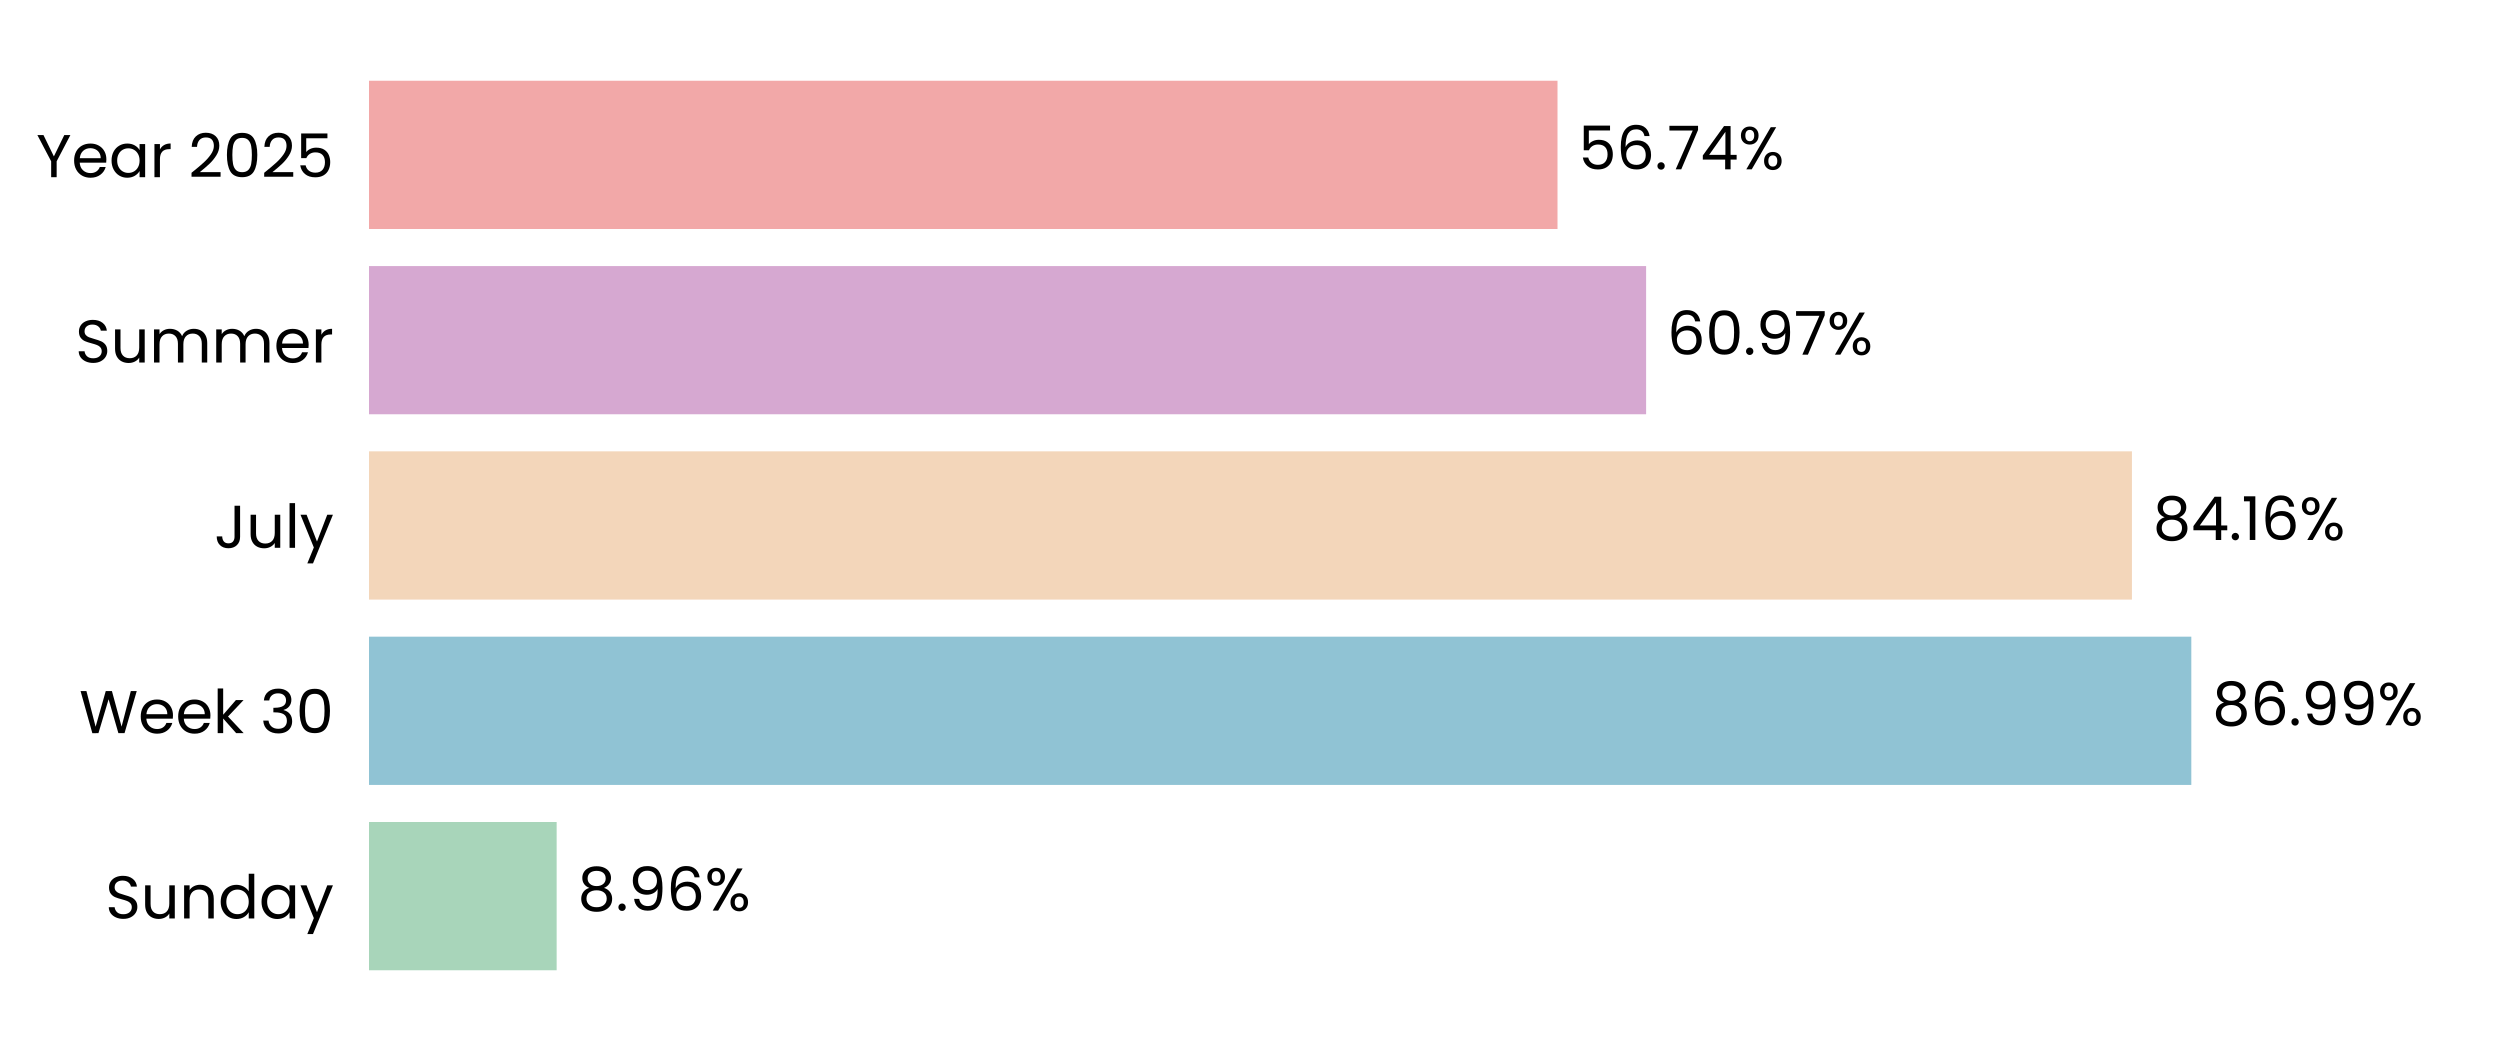
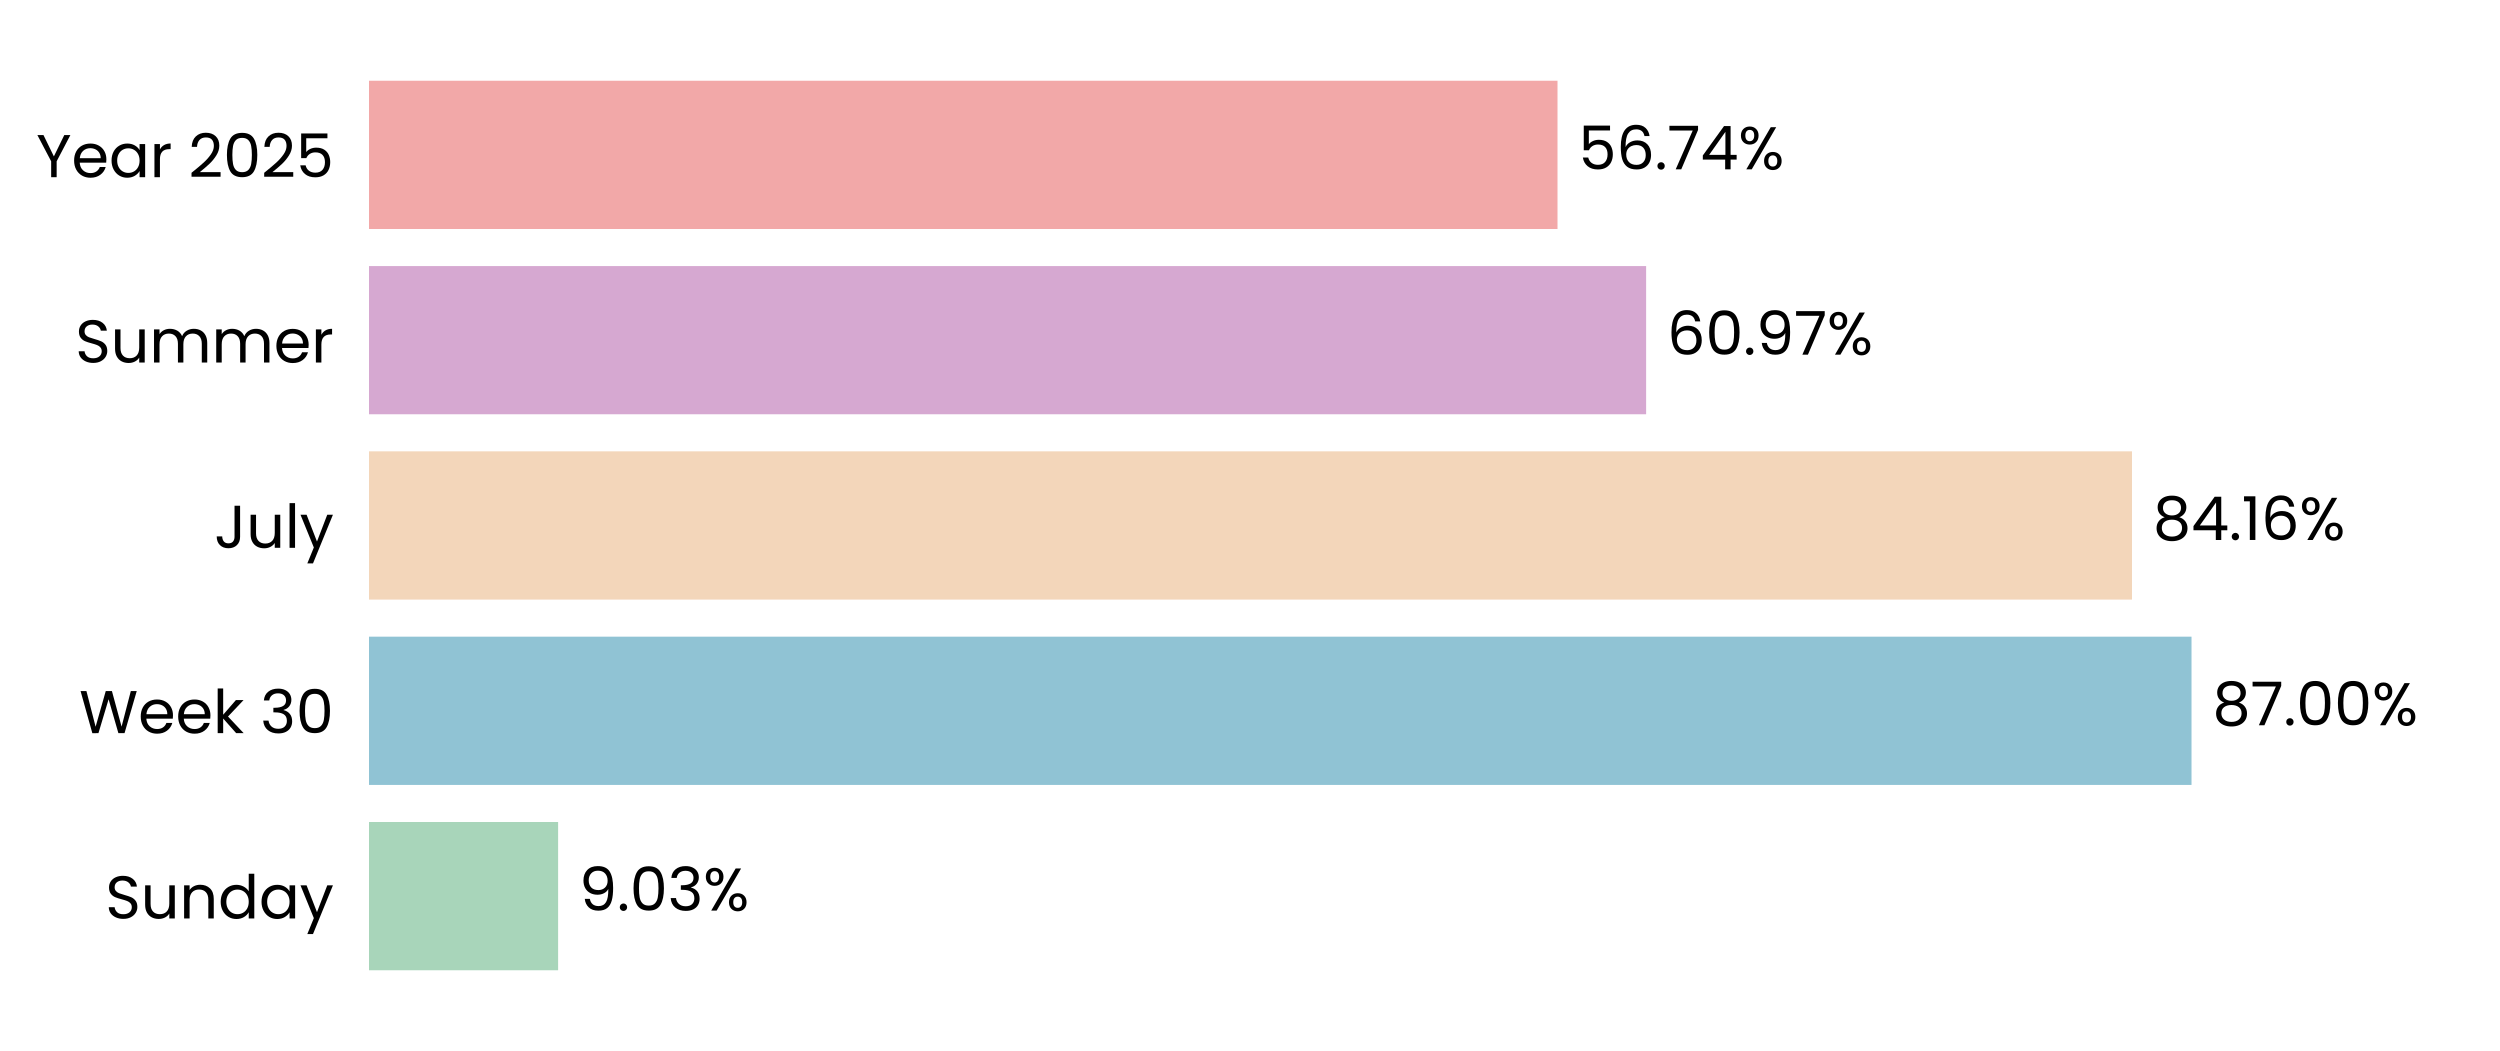
<svg xmlns="http://www.w3.org/2000/svg" xmlns:xlink="http://www.w3.org/1999/xlink" width="496.691pt" height="208.8pt" viewBox="0 0 496.691 208.8" version="1.1">
  <defs>
    <style type="text/css">*{stroke-linejoin: round; stroke-linecap: butt}</style>
  </defs>
  <g id="figure_1">
    <g id="patch_1">
      <path d="M 0 208.8  L 496.691 208.8  L 496.691 0  L 0 0  L 0 208.8  z " style="fill: none" />
    </g>
    <g id="axes_1">
      <g id="patch_2">
        <path d="M 73.311 201.6  L 489.491 201.6  L 489.491 7.2  L 73.311 7.2  L 73.311 201.6  z " style="fill: none" />
      </g>
      <g id="patch_3">
-         <path d="M 73.311 192.764  L 110.594 192.764  L 110.594 163.309  L 73.311 163.309  z " clip-path="url(#p8659a10d8a)" style="fill: #a8d5ba" />
+         <path d="M 73.311 192.764  L 110.883 192.764  L 110.883 163.309  L 73.311 163.309  z " clip-path="url(#p42032205a6)" style="fill: #a8d5ba" />
      </g>
      <g id="patch_4">
-         <path d="M 73.311 155.945  L 435.363 155.945  L 435.363 126.491  L 73.311 126.491  z " clip-path="url(#p8659a10d8a)" style="fill: #90c3d4" />
+         <path d="M 73.311 155.945  L 435.404 155.945  L 435.404 126.491  L 73.311 126.491  z " clip-path="url(#p42032205a6)" style="fill: #90c3d4" />
      </g>
      <g id="patch_5">
-         <path d="M 73.311 119.127  L 423.568 119.127  L 423.568 89.673  L 73.311 89.673  z " clip-path="url(#p8659a10d8a)" style="fill: #f3d6ba" />
+         <path d="M 73.311 119.127  L 423.577 119.127  L 423.577 89.673  L 73.311 89.673  z " clip-path="url(#p42032205a6)" style="fill: #f3d6ba" />
      </g>
      <g id="patch_6">
-         <path d="M 73.311 82.309  L 327.043 82.309  L 327.043 52.855  L 73.311 52.855  z " clip-path="url(#p8659a10d8a)" style="fill: #d6a8d1" />
+         <path d="M 73.311 82.309  L 327.047 82.309  L 327.047 52.855  L 73.311 52.855  z " clip-path="url(#p42032205a6)" style="fill: #d6a8d1" />
      </g>
      <g id="patch_7">
-         <path d="M 73.311 45.491  L 309.439 45.491  L 309.439 16.036  L 73.311 16.036  z " clip-path="url(#p8659a10d8a)" style="fill: #f2a8a8" />
+         <path d="M 73.311 45.491  L 309.44 45.491  L 309.44 16.036  L 73.311 16.036  z " clip-path="url(#p42032205a6)" style="fill: #f2a8a8" />
      </g>
      <g id="matplotlib.axis_1">
        <g id="ytick_1">
          <g id="text_1">
            <g transform="translate(20.92875 182.4764) scale(0.12 -0.12)">
              <defs>
                <path id="Poppins-Regular-53" d="M 1907 -45  Q 1466 -45 1117 112  Q 768 269 569 547  Q 371 826 365 1190  L 986 1190  Q 1018 877 1245 662  Q 1472 448 1907 448  Q 2323 448 2563 656  Q 2803 864 2803 1190  Q 2803 1446 2662 1606  Q 2522 1766 2310 1849  Q 2099 1933 1741 2029  Q 1299 2144 1033 2259  Q 768 2374 579 2620  Q 390 2867 390 3283  Q 390 3648 576 3929  Q 762 4211 1098 4364  Q 1434 4518 1869 4518  Q 2496 4518 2896 4204  Q 3296 3891 3347 3373  L 2707 3373  Q 2675 3629 2438 3824  Q 2202 4019 1811 4019  Q 1446 4019 1216 3830  Q 986 3642 986 3302  Q 986 3059 1123 2905  Q 1261 2752 1462 2672  Q 1664 2592 2029 2490  Q 2470 2368 2739 2249  Q 3008 2131 3200 1884  Q 3392 1638 3392 1216  Q 3392 890 3219 602  Q 3046 314 2707 134  Q 2368 -45 1907 -45  z " transform="scale(0.015625)" />
                <path id="Poppins-Regular-75" d="M 3603 3507  L 3603 0  L 3021 0  L 3021 518  Q 2854 250 2556 99  Q 2259 -51 1901 -51  Q 1491 -51 1164 118  Q 838 288 649 627  Q 461 966 461 1453  L 461 3507  L 1037 3507  L 1037 1530  Q 1037 1011 1299 732  Q 1562 454 2016 454  Q 2483 454 2752 742  Q 3021 1030 3021 1581  L 3021 3507  L 3603 3507  z " transform="scale(0.015625)" />
                <path id="Poppins-Regular-6e" d="M 2202 3571  Q 2842 3571 3238 3184  Q 3635 2797 3635 2067  L 3635 0  L 3059 0  L 3059 1984  Q 3059 2509 2796 2787  Q 2534 3066 2080 3066  Q 1619 3066 1347 2778  Q 1075 2490 1075 1939  L 1075 0  L 493 0  L 493 3507  L 1075 3507  L 1075 3008  Q 1248 3277 1545 3424  Q 1843 3571 2202 3571  z " transform="scale(0.015625)" />
                <path id="Poppins-Regular-64" d="M 275 1766  Q 275 2304 492 2710  Q 710 3117 1091 3341  Q 1472 3565 1946 3565  Q 2355 3565 2707 3376  Q 3059 3187 3245 2880  L 3245 4736  L 3834 4736  L 3834 0  L 3245 0  L 3245 659  Q 3072 346 2733 144  Q 2394 -58 1939 -58  Q 1472 -58 1091 172  Q 710 403 492 819  Q 275 1235 275 1766  z M 3245 1760  Q 3245 2157 3085 2451  Q 2925 2746 2653 2902  Q 2381 3059 2054 3059  Q 1728 3059 1459 2905  Q 1190 2752 1030 2457  Q 870 2163 870 1766  Q 870 1363 1030 1065  Q 1190 768 1459 611  Q 1728 454 2054 454  Q 2381 454 2653 611  Q 2925 768 3085 1065  Q 3245 1363 3245 1760  z " transform="scale(0.015625)" />
                <path id="Poppins-Regular-61" d="M 275 1766  Q 275 2304 492 2710  Q 710 3117 1091 3341  Q 1472 3565 1939 3565  Q 2400 3565 2739 3366  Q 3078 3168 3245 2867  L 3245 3507  L 3834 3507  L 3834 0  L 3245 0  L 3245 653  Q 3072 346 2729 144  Q 2387 -58 1933 -58  Q 1466 -58 1088 172  Q 710 403 492 819  Q 275 1235 275 1766  z M 3245 1760  Q 3245 2157 3085 2451  Q 2925 2746 2653 2902  Q 2381 3059 2054 3059  Q 1728 3059 1459 2905  Q 1190 2752 1030 2457  Q 870 2163 870 1766  Q 870 1363 1030 1065  Q 1190 768 1459 611  Q 1728 454 2054 454  Q 2381 454 2653 611  Q 2925 768 3085 1065  Q 3245 1363 3245 1760  z " transform="scale(0.015625)" />
                <path id="Poppins-Regular-79" d="M 3514 3507  L 1402 -1651  L 800 -1651  L 1491 38  L 77 3507  L 723 3507  L 1824 666  L 2912 3507  L 3514 3507  z " transform="scale(0.015625)" />
              </defs>
              <use xlink:href="#Poppins-Regular-53" />
              <use xlink:href="#Poppins-Regular-75" transform="translate(58.7 0)" />
              <use xlink:href="#Poppins-Regular-6e" transform="translate(122.7 0)" />
              <use xlink:href="#Poppins-Regular-64" transform="translate(186.7 0)" />
              <use xlink:href="#Poppins-Regular-61" transform="translate(254.3 0)" />
              <use xlink:href="#Poppins-Regular-79" transform="translate(321.8999 0)" />
            </g>
          </g>
        </g>
        <g id="ytick_2">
          <g id="text_2">
            <g transform="translate(15.73125 145.6582) scale(0.12 -0.12)">
              <defs>
                <path id="Poppins-Regular-57" d="M 6099 4461  L 4806 0  L 4154 0  L 3117 3590  L 2042 0  L 1395 -6  L 147 4461  L 768 4461  L 1741 678  L 2816 4461  L 3469 4461  L 4493 691  L 5472 4461  L 6099 4461  z " transform="scale(0.015625)" />
                <path id="Poppins-Regular-65" d="M 3693 1888  Q 3693 1722 3674 1536  L 870 1536  Q 902 1018 1225 726  Q 1549 435 2010 435  Q 2387 435 2640 611  Q 2893 787 2995 1082  L 3622 1082  Q 3482 576 3059 259  Q 2637 -58 2010 -58  Q 1510 -58 1116 166  Q 723 390 499 803  Q 275 1216 275 1760  Q 275 2304 492 2713  Q 710 3123 1104 3344  Q 1498 3565 2010 3565  Q 2509 3565 2893 3347  Q 3277 3130 3485 2749  Q 3693 2368 3693 1888  z M 3091 2010  Q 3091 2342 2944 2582  Q 2797 2822 2544 2947  Q 2291 3072 1984 3072  Q 1542 3072 1232 2790  Q 922 2509 877 2010  L 3091 2010  z " transform="scale(0.015625)" />
                <path id="Poppins-Regular-6b" d="M 2451 0  L 1075 1549  L 1075 0  L 493 0  L 493 4736  L 1075 4736  L 1075 1952  L 2426 3507  L 3238 3507  L 1587 1760  L 3245 0  L 2451 0  z " transform="scale(0.015625)" />
                <path id="Poppins-Regular-20" transform="scale(0.015625)" />
                <path id="Poppins-Regular-33" d="M 384 3462  Q 429 4051 838 4384  Q 1248 4717 1901 4717  Q 2336 4717 2653 4560  Q 2970 4403 3133 4134  Q 3296 3866 3296 3526  Q 3296 3130 3069 2842  Q 2842 2554 2477 2470  L 2477 2438  Q 2893 2336 3136 2035  Q 3379 1734 3379 1248  Q 3379 883 3212 592  Q 3046 301 2713 134  Q 2381 -32 1914 -32  Q 1235 -32 800 323  Q 365 678 314 1331  L 877 1331  Q 922 947 1190 704  Q 1459 461 1907 461  Q 2355 461 2588 694  Q 2822 928 2822 1299  Q 2822 1779 2502 1990  Q 2182 2202 1536 2202  L 1389 2202  L 1389 2688  L 1542 2688  Q 2131 2694 2432 2883  Q 2733 3072 2733 3469  Q 2733 3808 2512 4013  Q 2291 4218 1882 4218  Q 1485 4218 1241 4013  Q 998 3808 954 3462  L 384 3462  z " transform="scale(0.015625)" />
                <path id="Poppins-Regular-30" d="M 397 2362  Q 397 3462 755 4080  Q 1114 4698 2010 4698  Q 2899 4698 3257 4080  Q 3616 3462 3616 2362  Q 3616 1242 3257 621  Q 2899 0 2010 0  Q 1114 0 755 621  Q 397 1242 397 2362  z M 3040 2362  Q 3040 2918 2966 3305  Q 2893 3693 2665 3929  Q 2438 4166 2010 4166  Q 1574 4166 1347 3929  Q 1120 3693 1046 3305  Q 973 2918 973 2362  Q 973 1786 1046 1395  Q 1120 1005 1347 768  Q 1574 531 2010 531  Q 2438 531 2665 768  Q 2893 1005 2966 1395  Q 3040 1786 3040 2362  z " transform="scale(0.015625)" />
              </defs>
              <use xlink:href="#Poppins-Regular-57" />
              <use xlink:href="#Poppins-Regular-65" transform="translate(97.59999 0)" />
              <use xlink:href="#Poppins-Regular-65" transform="translate(159.6 0)" />
              <use xlink:href="#Poppins-Regular-6b" transform="translate(221.6 0)" />
              <use xlink:href="#Poppins-Regular-20" transform="translate(273.0999 0)" />
              <use xlink:href="#Poppins-Regular-33" transform="translate(299.7999 0)" />
              <use xlink:href="#Poppins-Regular-30" transform="translate(358.6999 0)" />
            </g>
          </g>
        </g>
        <g id="ytick_3">
          <g id="text_3">
            <g transform="translate(42.56437 108.84) scale(0.12 -0.12)">
              <defs>
                <path id="Poppins-Regular-4a" d="M 2739 4461  L 2739 1165  Q 2739 614 2400 284  Q 2061 -45 1504 -45  Q 941 -45 601 291  Q 262 627 262 1210  L 845 1210  Q 851 883 1014 678  Q 1178 474 1504 474  Q 1830 474 1990 669  Q 2150 864 2150 1165  L 2150 4461  L 2739 4461  z " transform="scale(0.015625)" />
                <path id="Poppins-Regular-6c" d="M 1075 4736  L 1075 0  L 493 0  L 493 4736  L 1075 4736  z " transform="scale(0.015625)" />
              </defs>
              <use xlink:href="#Poppins-Regular-4a" />
              <use xlink:href="#Poppins-Regular-75" transform="translate(52.99999 0)" />
              <use xlink:href="#Poppins-Regular-6c" transform="translate(117 0)" />
              <use xlink:href="#Poppins-Regular-79" transform="translate(141.6 0)" />
            </g>
          </g>
        </g>
        <g id="ytick_4">
          <g id="text_4">
            <g transform="translate(14.95125 72.02182) scale(0.12 -0.12)">
              <defs>
                <path id="Poppins-Regular-6d" d="M 4710 3571  Q 5120 3571 5440 3401  Q 5760 3232 5945 2893  Q 6131 2554 6131 2067  L 6131 0  L 5555 0  L 5555 1984  Q 5555 2509 5296 2787  Q 5037 3066 4595 3066  Q 4141 3066 3872 2774  Q 3603 2483 3603 1933  L 3603 0  L 3027 0  L 3027 1984  Q 3027 2509 2768 2787  Q 2509 3066 2067 3066  Q 1613 3066 1344 2774  Q 1075 2483 1075 1933  L 1075 0  L 493 0  L 493 3507  L 1075 3507  L 1075 3002  Q 1248 3277 1539 3424  Q 1830 3571 2182 3571  Q 2624 3571 2963 3372  Q 3302 3174 3469 2790  Q 3616 3162 3955 3366  Q 4294 3571 4710 3571  z " transform="scale(0.015625)" />
                <path id="Poppins-Regular-72" d="M 1075 2938  Q 1229 3238 1513 3404  Q 1798 3571 2208 3571  L 2208 2970  L 2054 2970  Q 1075 2970 1075 1907  L 1075 0  L 493 0  L 493 3507  L 1075 3507  L 1075 2938  z " transform="scale(0.015625)" />
              </defs>
              <use xlink:href="#Poppins-Regular-53" />
              <use xlink:href="#Poppins-Regular-75" transform="translate(58.7 0)" />
              <use xlink:href="#Poppins-Regular-6d" transform="translate(122.7 0)" />
              <use xlink:href="#Poppins-Regular-6d" transform="translate(225.7 0)" />
              <use xlink:href="#Poppins-Regular-65" transform="translate(328.7 0)" />
              <use xlink:href="#Poppins-Regular-72" transform="translate(390.6999 0)" />
            </g>
          </g>
        </g>
        <g id="ytick_5">
          <g id="text_5">
            <g transform="translate(7.2 35.20364) scale(0.12 -0.12)">
              <defs>
                <path id="Poppins-Regular-59" d="M 3616 4461  L 2163 1683  L 2163 0  L 1581 0  L 1581 1683  L 122 4461  L 768 4461  L 1869 2202  L 2970 4461  L 3616 4461  z " transform="scale(0.015625)" />
                <path id="Poppins-Regular-32" d="M 326 467  Q 1139 1120 1600 1539  Q 2061 1958 2377 2416  Q 2694 2874 2694 3315  Q 2694 3731 2492 3971  Q 2291 4211 1843 4211  Q 1408 4211 1168 3939  Q 928 3667 909 3213  L 346 3213  Q 371 3930 780 4320  Q 1190 4710 1837 4710  Q 2496 4710 2883 4345  Q 3270 3981 3270 3341  Q 3270 2810 2953 2307  Q 2637 1805 2233 1424  Q 1830 1043 1203 538  L 3405 538  L 3405 51  L 326 51  L 326 467  z " transform="scale(0.015625)" />
                <path id="Poppins-Regular-35" d="M 3347 4122  L 1101 4122  L 1101 2662  Q 1248 2867 1536 2998  Q 1824 3130 2157 3130  Q 2688 3130 3021 2909  Q 3354 2688 3498 2339  Q 3642 1990 3642 1600  Q 3642 1139 3469 774  Q 3296 410 2941 198  Q 2586 -13 2061 -13  Q 1389 -13 973 332  Q 557 678 467 1254  L 1037 1254  Q 1120 890 1389 685  Q 1658 480 2067 480  Q 2573 480 2829 784  Q 3085 1088 3085 1587  Q 3085 2086 2829 2358  Q 2573 2630 2074 2630  Q 1734 2630 1481 2467  Q 1229 2304 1114 2022  L 563 2022  L 563 4634  L 3347 4634  L 3347 4122  z " transform="scale(0.015625)" />
              </defs>
              <use xlink:href="#Poppins-Regular-59" />
              <use xlink:href="#Poppins-Regular-65" transform="translate(58.39999 0)" />
              <use xlink:href="#Poppins-Regular-61" transform="translate(120.4 0)" />
              <use xlink:href="#Poppins-Regular-72" transform="translate(188 0)" />
              <use xlink:href="#Poppins-Regular-20" transform="translate(225.3 0)" />
              <use xlink:href="#Poppins-Regular-32" transform="translate(252 0)" />
              <use xlink:href="#Poppins-Regular-30" transform="translate(309.4999 0)" />
              <use xlink:href="#Poppins-Regular-32" transform="translate(372.2999 0)" />
              <use xlink:href="#Poppins-Regular-35" transform="translate(429.7999 0)" />
            </g>
          </g>
        </g>
      </g>
      <g id="text_6">
-         <g transform="translate(114.7558 180.9164) scale(0.12 -0.12)">
+         <g transform="translate(115.0449 180.9164) scale(0.12 -0.12)">
          <defs>
-             <path id="Poppins-Regular-38" d="M 1242 2406  Q 883 2547 691 2816  Q 499 3085 499 3469  Q 499 3814 672 4092  Q 845 4371 1187 4534  Q 1530 4698 2016 4698  Q 2502 4698 2844 4534  Q 3187 4371 3363 4092  Q 3539 3814 3539 3469  Q 3539 3098 3340 2819  Q 3142 2541 2797 2406  Q 3194 2285 3427 1981  Q 3661 1677 3661 1248  Q 3661 832 3456 521  Q 3251 211 2876 41  Q 2502 -128 2016 -128  Q 1530 -128 1162 41  Q 794 211 589 521  Q 384 832 384 1248  Q 384 1677 614 1984  Q 845 2291 1242 2406  z M 2976 3398  Q 2976 3789 2720 4000  Q 2464 4211 2016 4211  Q 1574 4211 1318 4000  Q 1062 3789 1062 3392  Q 1062 3034 1328 2816  Q 1594 2598 2016 2598  Q 2445 2598 2710 2819  Q 2976 3040 2976 3398  z M 2016 2150  Q 1542 2150 1241 1929  Q 941 1709 941 1267  Q 941 858 1232 608  Q 1523 358 2016 358  Q 2509 358 2797 608  Q 3085 858 3085 1267  Q 3085 1696 2790 1923  Q 2496 2150 2016 2150  z " transform="scale(0.015625)" />
+             <path id="Poppins-Regular-39" d="M 1146 1242  Q 1210 877 1443 678  Q 1677 480 2074 480  Q 2605 480 2857 896  Q 3110 1312 3098 2298  Q 2963 2010 2649 1846  Q 2336 1683 1952 1683  Q 1523 1683 1187 1859  Q 851 2035 659 2374  Q 467 2714 467 3194  Q 467 3878 864 4297  Q 1261 4717 1990 4717  Q 2886 4717 3248 4134  Q 3610 3552 3610 2400  Q 3610 1594 3466 1069  Q 3322 544 2979 269  Q 2637 -6 2042 -6  Q 1389 -6 1024 346  Q 659 698 608 1242  L 1146 1242  z M 2048 2176  Q 2477 2176 2752 2441  Q 3027 2707 3027 3162  Q 3027 3642 2758 3936  Q 2490 4230 2003 4230  Q 1555 4230 1289 3948  Q 1024 3667 1024 3206  Q 1024 2739 1286 2457  Q 1549 2176 2048 2176  z " transform="scale(0.015625)" />
            <path id="Poppins-Regular-2e" d="M 678 -38  Q 512 -38 397 77  Q 282 192 282 358  Q 282 525 397 640  Q 512 755 678 755  Q 838 755 950 640  Q 1062 525 1062 358  Q 1062 192 950 77  Q 838 -38 678 -38  z " transform="scale(0.015625)" />
-             <path id="Poppins-Regular-39" d="M 1146 1242  Q 1210 877 1443 678  Q 1677 480 2074 480  Q 2605 480 2857 896  Q 3110 1312 3098 2298  Q 2963 2010 2649 1846  Q 2336 1683 1952 1683  Q 1523 1683 1187 1859  Q 851 2035 659 2374  Q 467 2714 467 3194  Q 467 3878 864 4297  Q 1261 4717 1990 4717  Q 2886 4717 3248 4134  Q 3610 3552 3610 2400  Q 3610 1594 3466 1069  Q 3322 544 2979 269  Q 2637 -6 2042 -6  Q 1389 -6 1024 346  Q 659 698 608 1242  L 1146 1242  z M 2048 2176  Q 2477 2176 2752 2441  Q 3027 2707 3027 3162  Q 3027 3642 2758 3936  Q 2490 4230 2003 4230  Q 1555 4230 1289 3948  Q 1024 3667 1024 3206  Q 1024 2739 1286 2457  Q 1549 2176 2048 2176  z " transform="scale(0.015625)" />
-             <path id="Poppins-Regular-36" d="M 2976 3526  Q 2835 4237 2099 4237  Q 1530 4237 1248 3798  Q 966 3360 973 2355  Q 1120 2688 1462 2877  Q 1805 3066 2227 3066  Q 2886 3066 3280 2656  Q 3674 2246 3674 1523  Q 3674 1088 3504 742  Q 3334 397 2992 192  Q 2650 -13 2163 -13  Q 1504 -13 1133 281  Q 762 576 614 1094  Q 467 1613 467 2374  Q 467 4723 2106 4723  Q 2733 4723 3091 4384  Q 3450 4045 3514 3526  L 2976 3526  z M 2106 2573  Q 1830 2573 1587 2461  Q 1344 2349 1193 2121  Q 1043 1894 1043 1568  Q 1043 1082 1324 778  Q 1606 474 2131 474  Q 2579 474 2844 752  Q 3110 1030 3110 1504  Q 3110 2003 2854 2288  Q 2598 2573 2106 2573  z " transform="scale(0.015625)" />
            <path id="Poppins-Regular-25" d="M 269 3584  Q 269 4019 531 4278  Q 794 4538 1203 4538  Q 1613 4538 1875 4278  Q 2138 4019 2138 3584  Q 2138 3142 1875 2883  Q 1613 2624 1203 2624  Q 794 2624 531 2883  Q 269 3142 269 3584  z M 4006 4467  L 1414 0  L 838 0  L 3430 4467  L 4006 4467  z M 1203 4179  Q 986 4179 861 4028  Q 736 3878 736 3584  Q 736 3290 861 3136  Q 986 2982 1203 2982  Q 1421 2982 1549 3139  Q 1677 3296 1677 3584  Q 1677 3878 1549 4028  Q 1421 4179 1203 4179  z M 2720 883  Q 2720 1325 2982 1584  Q 3245 1843 3654 1843  Q 4064 1843 4323 1584  Q 4582 1325 4582 883  Q 4582 448 4323 185  Q 4064 -77 3654 -77  Q 3245 -77 2982 182  Q 2720 442 2720 883  z M 3648 1478  Q 3430 1478 3302 1328  Q 3174 1178 3174 883  Q 3174 595 3302 444  Q 3430 294 3648 294  Q 3866 294 3994 444  Q 4122 595 4122 883  Q 4122 1178 3994 1328  Q 3866 1478 3648 1478  z " transform="scale(0.015625)" />
          </defs>
-           <use xlink:href="#Poppins-Regular-38" />
-           <use xlink:href="#Poppins-Regular-2e" transform="translate(63.09999 0)" />
-           <use xlink:href="#Poppins-Regular-39" transform="translate(84.09998 0)" />
-           <use xlink:href="#Poppins-Regular-36" transform="translate(147.1 0)" />
-           <use xlink:href="#Poppins-Regular-25" transform="translate(210.5999 0)" />
+           <use xlink:href="#Poppins-Regular-39" />
+           <use xlink:href="#Poppins-Regular-2e" transform="translate(62.99999 0)" />
+           <use xlink:href="#Poppins-Regular-30" transform="translate(83.99997 0)" />
+           <use xlink:href="#Poppins-Regular-33" transform="translate(146.8 0)" />
+           <use xlink:href="#Poppins-Regular-25" transform="translate(205.7 0)" />
        </g>
      </g>
      <g id="text_7">
-         <g transform="translate(439.5249 144.0982) scale(0.12 -0.12)">
+         <g transform="translate(439.5662 144.0982) scale(0.12 -0.12)">
+           <defs>
+             <path id="Poppins-Regular-38" d="M 1242 2406  Q 883 2547 691 2816  Q 499 3085 499 3469  Q 499 3814 672 4092  Q 845 4371 1187 4534  Q 1530 4698 2016 4698  Q 2502 4698 2844 4534  Q 3187 4371 3363 4092  Q 3539 3814 3539 3469  Q 3539 3098 3340 2819  Q 3142 2541 2797 2406  Q 3194 2285 3427 1981  Q 3661 1677 3661 1248  Q 3661 832 3456 521  Q 3251 211 2876 41  Q 2502 -128 2016 -128  Q 1530 -128 1162 41  Q 794 211 589 521  Q 384 832 384 1248  Q 384 1677 614 1984  Q 845 2291 1242 2406  z M 2976 3398  Q 2976 3789 2720 4000  Q 2464 4211 2016 4211  Q 1574 4211 1318 4000  Q 1062 3789 1062 3392  Q 1062 3034 1328 2816  Q 1594 2598 2016 2598  Q 2445 2598 2710 2819  Q 2976 3040 2976 3398  z M 2016 2150  Q 1542 2150 1241 1929  Q 941 1709 941 1267  Q 941 858 1232 608  Q 1523 358 2016 358  Q 2509 358 2797 608  Q 3085 858 3085 1267  Q 3085 1696 2790 1923  Q 2496 2150 2016 2150  z " transform="scale(0.015625)" />
+             <path id="Poppins-Regular-37" d="M 3245 4173  L 1466 0  L 877 0  L 2682 4115  L 211 4115  L 211 4614  L 3245 4614  L 3245 4173  z " transform="scale(0.015625)" />
+           </defs>
          <use xlink:href="#Poppins-Regular-38" />
-           <use xlink:href="#Poppins-Regular-36" transform="translate(63.09999 0)" />
-           <use xlink:href="#Poppins-Regular-2e" transform="translate(126.6 0)" />
-           <use xlink:href="#Poppins-Regular-39" transform="translate(147.6 0)" />
-           <use xlink:href="#Poppins-Regular-39" transform="translate(210.5999 0)" />
-           <use xlink:href="#Poppins-Regular-25" transform="translate(273.5999 0)" />
+           <use xlink:href="#Poppins-Regular-37" transform="translate(63.09999 0)" />
+           <use xlink:href="#Poppins-Regular-2e" transform="translate(117.7 0)" />
+           <use xlink:href="#Poppins-Regular-30" transform="translate(138.7 0)" />
+           <use xlink:href="#Poppins-Regular-30" transform="translate(201.5 0)" />
+           <use xlink:href="#Poppins-Regular-25" transform="translate(264.2999 0)" />
        </g>
      </g>
      <g id="text_8">
-         <g transform="translate(427.7299 107.28) scale(0.12 -0.12)">
+         <g transform="translate(427.7392 107.28) scale(0.12 -0.12)">
          <defs>
            <path id="Poppins-Regular-34" d="M 256 1030  L 256 1472  L 2502 4582  L 3200 4582  L 3200 1536  L 3840 1536  L 3840 1030  L 3200 1030  L 3200 0  L 2624 0  L 2624 1030  L 256 1030  z M 2650 3974  L 928 1536  L 2650 1536  L 2650 3974  z " transform="scale(0.015625)" />
            <path id="Poppins-Regular-31" d="M 243 4096  L 243 4627  L 1446 4627  L 1446 0  L 858 0  L 858 4096  L 243 4096  z " transform="scale(0.015625)" />
+             <path id="Poppins-Regular-36" d="M 2976 3526  Q 2835 4237 2099 4237  Q 1530 4237 1248 3798  Q 966 3360 973 2355  Q 1120 2688 1462 2877  Q 1805 3066 2227 3066  Q 2886 3066 3280 2656  Q 3674 2246 3674 1523  Q 3674 1088 3504 742  Q 3334 397 2992 192  Q 2650 -13 2163 -13  Q 1504 -13 1133 281  Q 762 576 614 1094  Q 467 1613 467 2374  Q 467 4723 2106 4723  Q 2733 4723 3091 4384  Q 3450 4045 3514 3526  L 2976 3526  z M 2106 2573  Q 1830 2573 1587 2461  Q 1344 2349 1193 2121  Q 1043 1894 1043 1568  Q 1043 1082 1324 778  Q 1606 474 2131 474  Q 2579 474 2844 752  Q 3110 1030 3110 1504  Q 3110 2003 2854 2288  Q 2598 2573 2106 2573  z " transform="scale(0.015625)" />
          </defs>
          <use xlink:href="#Poppins-Regular-38" />
          <use xlink:href="#Poppins-Regular-34" transform="translate(63.09999 0)" />
          <use xlink:href="#Poppins-Regular-2e" transform="translate(126 0)" />
          <use xlink:href="#Poppins-Regular-31" transform="translate(147 0)" />
          <use xlink:href="#Poppins-Regular-36" transform="translate(179 0)" />
          <use xlink:href="#Poppins-Regular-25" transform="translate(242.4999 0)" />
        </g>
      </g>
      <g id="text_9">
-         <g transform="translate(331.2053 70.46182) scale(0.12 -0.12)">
-           <defs>
-             <path id="Poppins-Regular-37" d="M 3245 4173  L 1466 0  L 877 0  L 2682 4115  L 211 4115  L 211 4614  L 3245 4614  L 3245 4173  z " transform="scale(0.015625)" />
-           </defs>
+         <g transform="translate(331.2084 70.46182) scale(0.12 -0.12)">
          <use xlink:href="#Poppins-Regular-36" />
          <use xlink:href="#Poppins-Regular-30" transform="translate(63.49999 0)" />
          <use xlink:href="#Poppins-Regular-2e" transform="translate(126.3 0)" />
          <use xlink:href="#Poppins-Regular-39" transform="translate(147.3 0)" />
          <use xlink:href="#Poppins-Regular-37" transform="translate(210.2999 0)" />
          <use xlink:href="#Poppins-Regular-25" transform="translate(264.8999 0)" />
        </g>
      </g>
      <g id="text_10">
-         <g transform="translate(313.6006 33.64364) scale(0.12 -0.12)">
+         <g transform="translate(313.6014 33.64364) scale(0.12 -0.12)">
          <use xlink:href="#Poppins-Regular-35" />
          <use xlink:href="#Poppins-Regular-36" transform="translate(62.79999 0)" />
          <use xlink:href="#Poppins-Regular-2e" transform="translate(126.3 0)" />
          <use xlink:href="#Poppins-Regular-37" transform="translate(147.3 0)" />
          <use xlink:href="#Poppins-Regular-34" transform="translate(201.8999 0)" />
          <use xlink:href="#Poppins-Regular-25" transform="translate(264.7999 0)" />
        </g>
      </g>
    </g>
  </g>
  <defs>
-     <clipPath id="p8659a10d8a">
+     <clipPath id="p42032205a6">
      <rect x="73.311" y="7.2" width="416.18" height="194.4" />
    </clipPath>
  </defs>
</svg>
